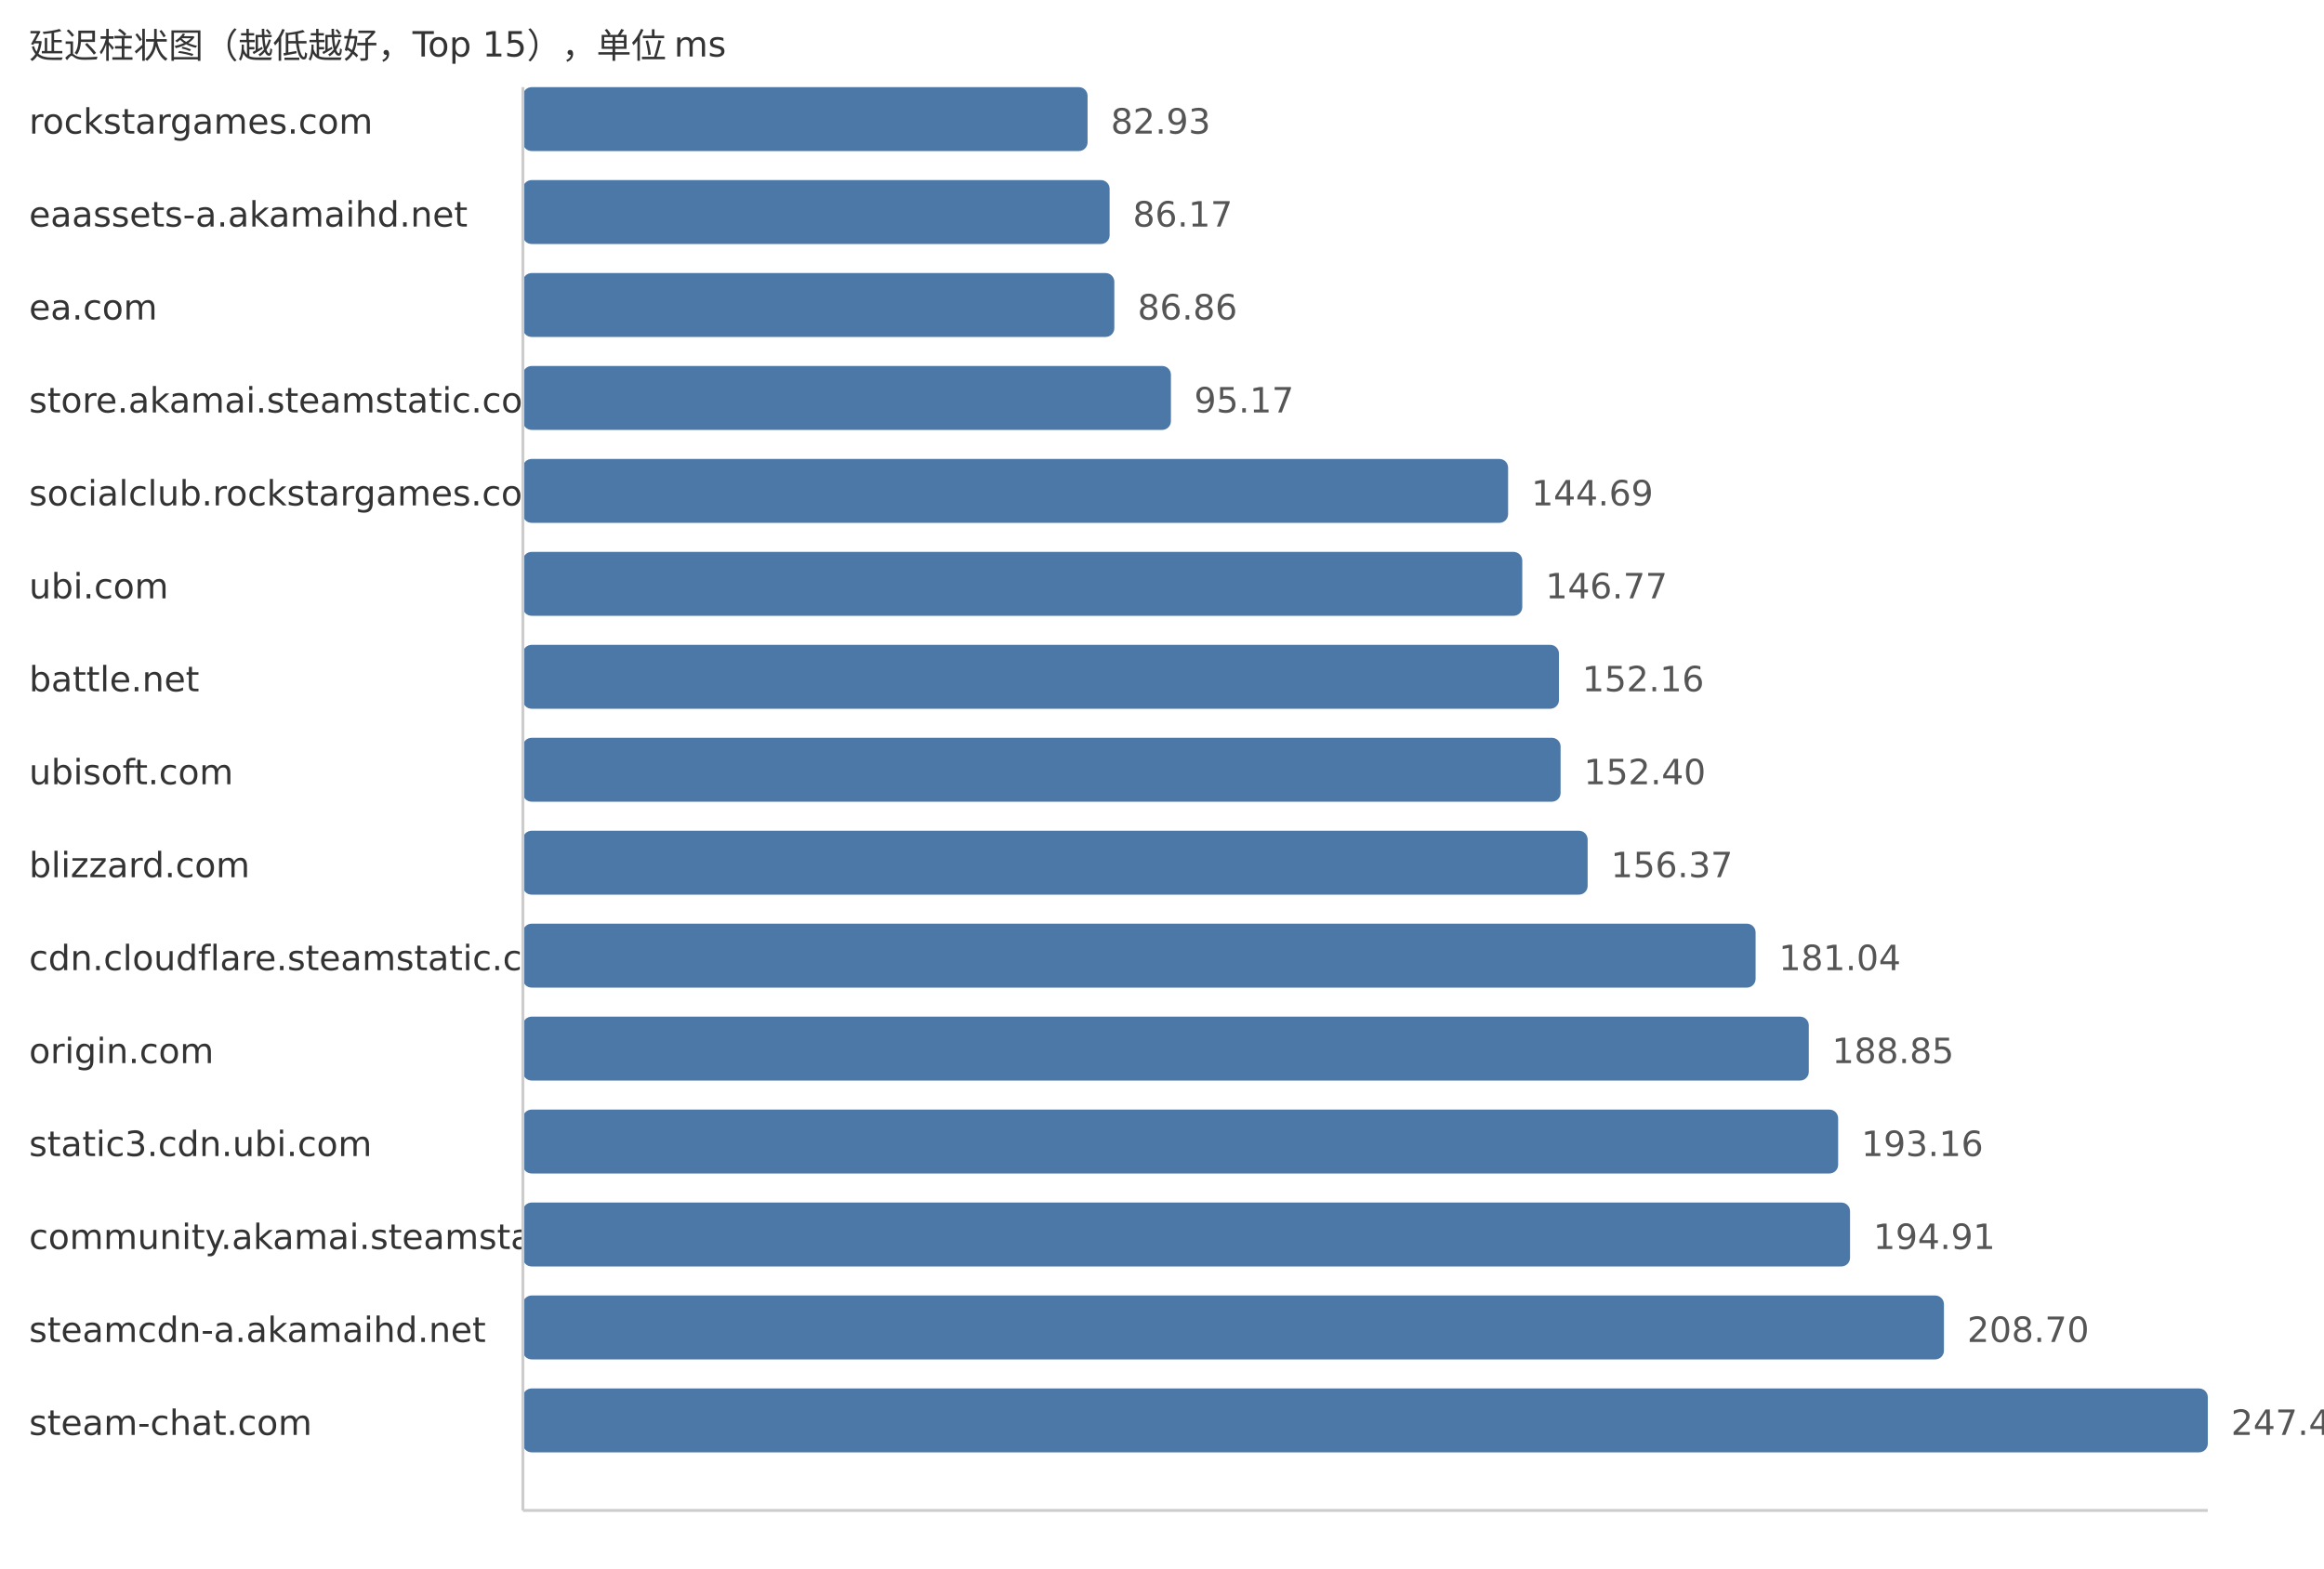
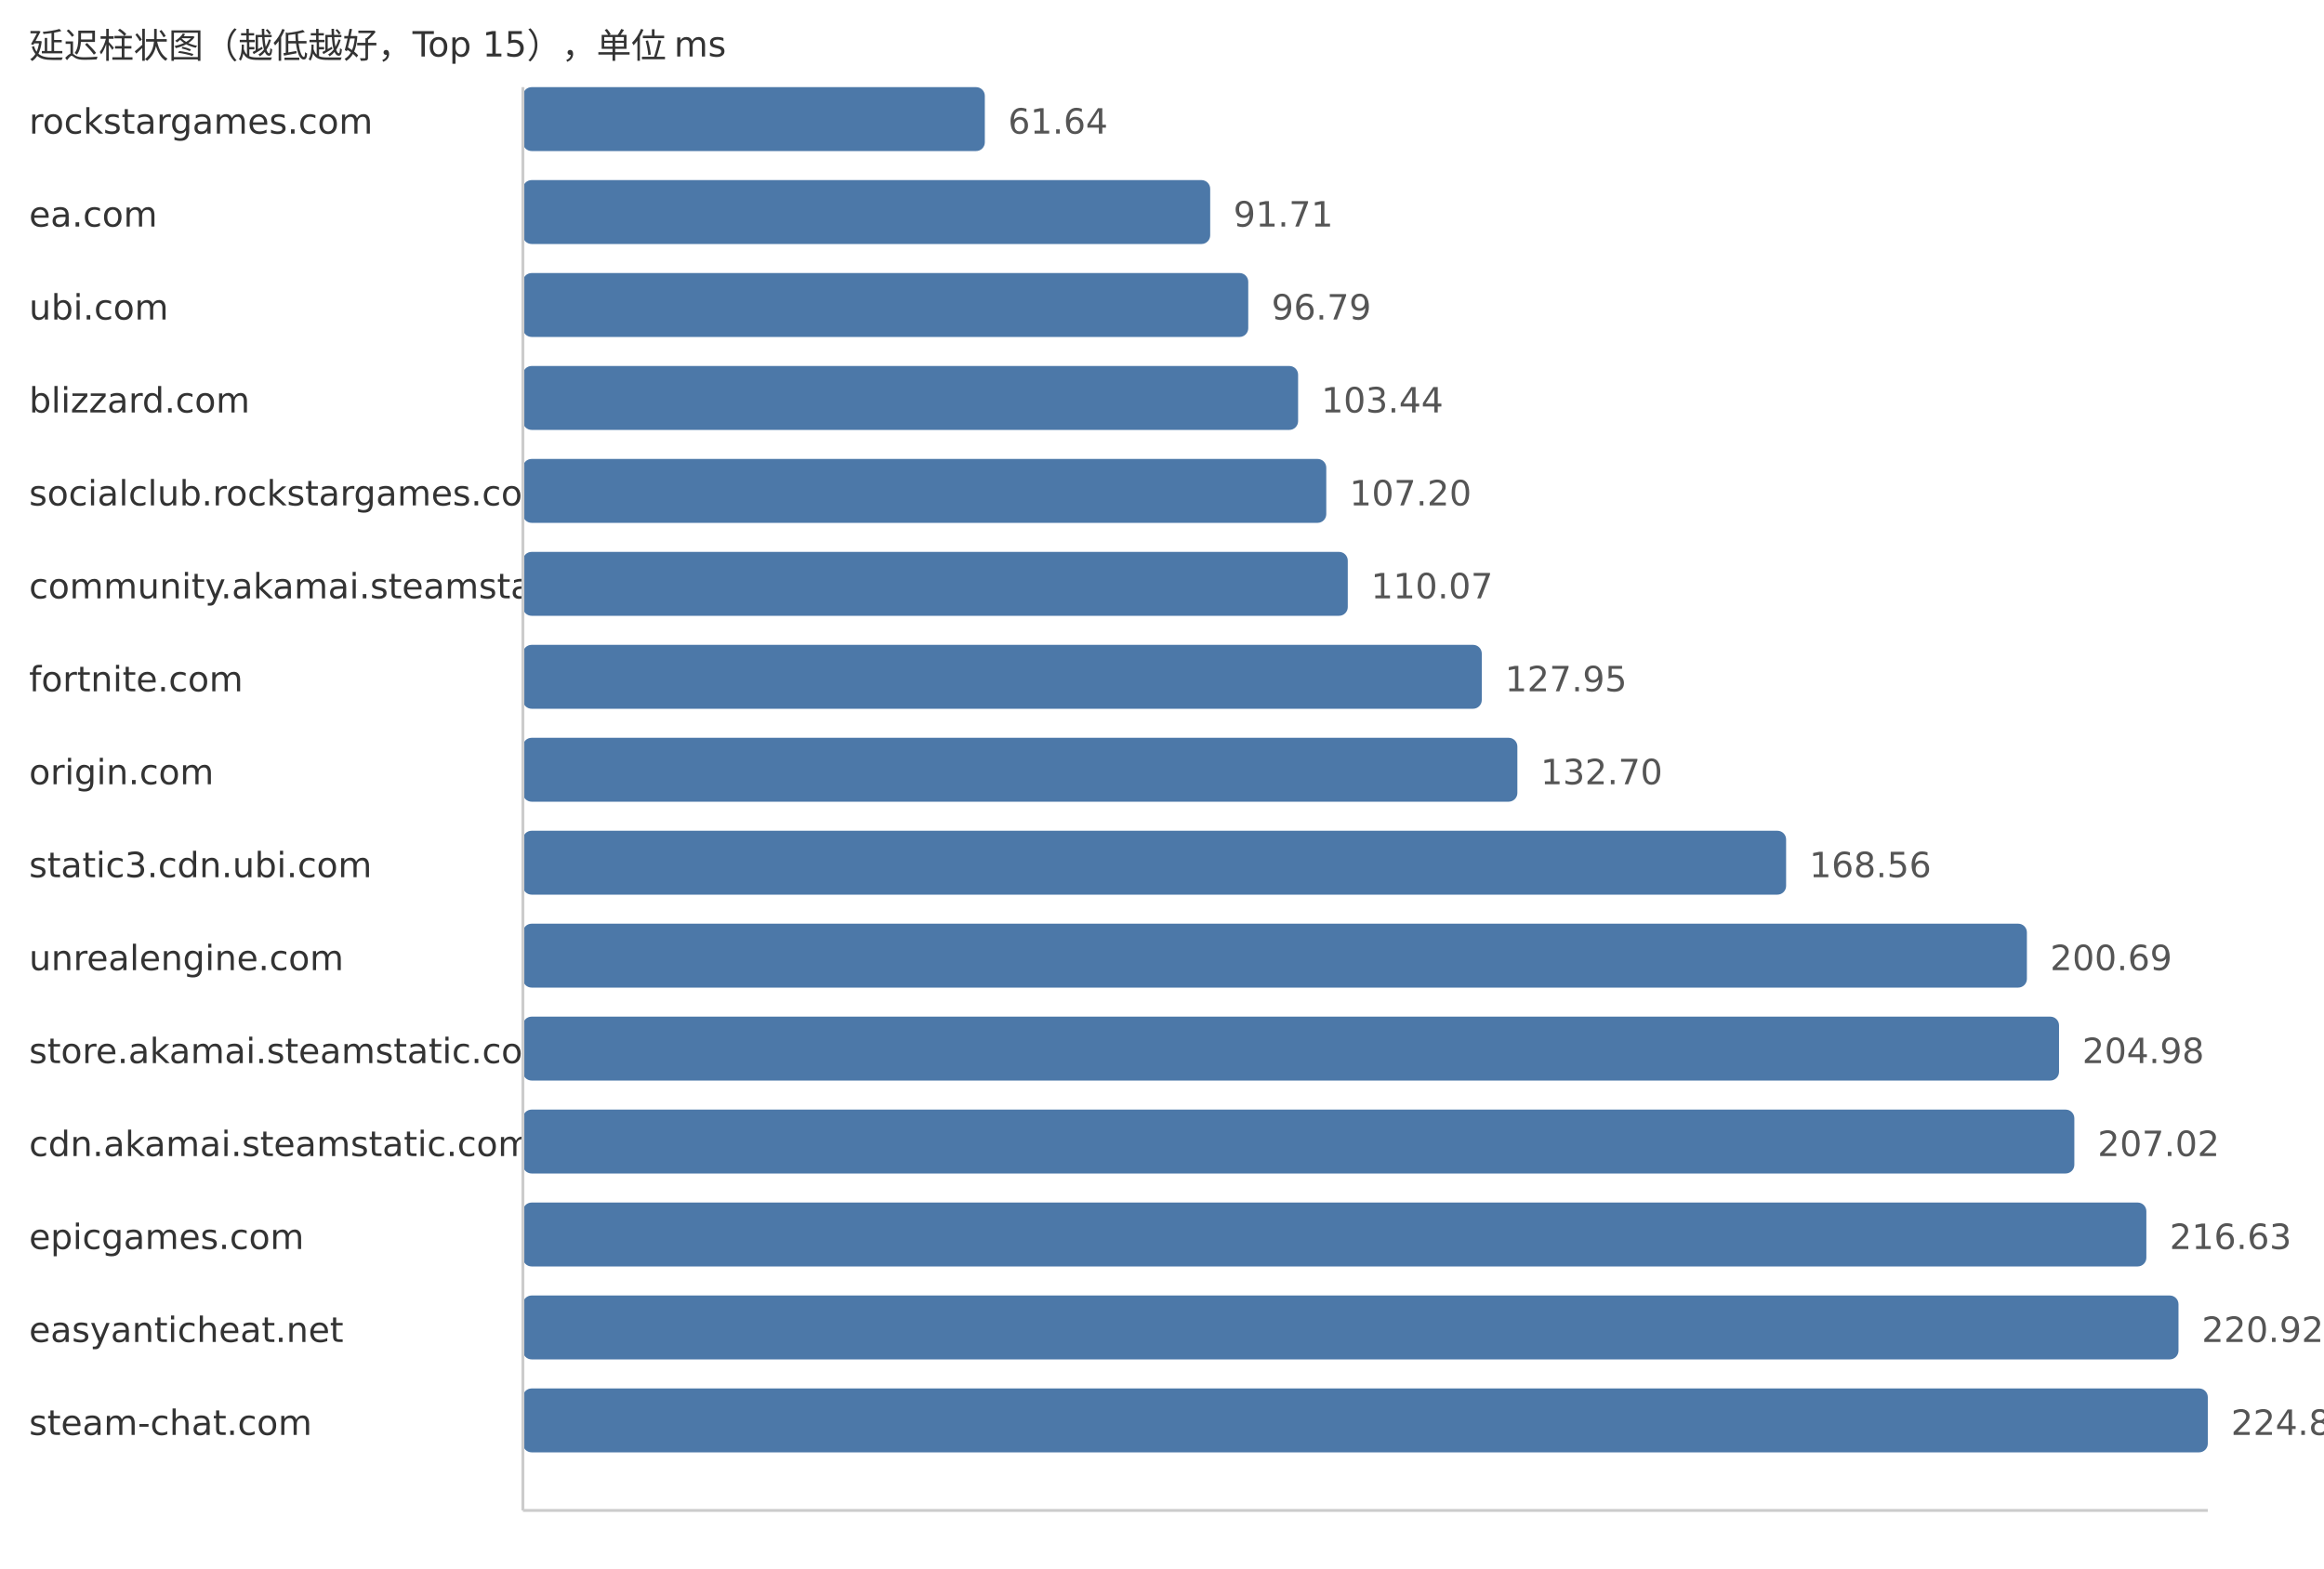
<svg xmlns="http://www.w3.org/2000/svg" width="800" height="540">
  <style> .label{font-family:DejaVu Sans,Verdana,Geneva,sans-serif;font-size:12px;fill:#333} .value{font-family:DejaVu Sans,Verdana,Geneva,sans-serif;font-size:12px;fill:#555} </style>
  <text x="10" y="20" class="label">延迟柱状图（越低越好，Top 15），单位 ms</text>
  <text x="10" y="46" class="label">rockstargames.com</text>
-   <rect x="180" y="30" width="194.38" height="22" fill="#4c78a8" rx="3" />
-   <text x="382.38" y="46" class="value">82.93</text>
-   <text x="10" y="78" class="label">eaassets-a.akamaihd.net</text>
-   <rect x="180" y="62" width="201.97" height="22" fill="#4c78a8" rx="3" />
-   <text x="389.97" y="78" class="value">86.17</text>
-   <text x="10" y="110" class="label">ea.com</text>
-   <rect x="180" y="94" width="203.59" height="22" fill="#4c78a8" rx="3" />
-   <text x="391.59" y="110" class="value">86.86</text>
-   <text x="10" y="142" class="label">store.akamai.steamstatic.com</text>
-   <rect x="180" y="126" width="223.07" height="22" fill="#4c78a8" rx="3" />
-   <text x="411.07" y="142" class="value">95.17</text>
+   <rect x="180" y="30" width="159.01" height="22" fill="#4c78a8" rx="3" />
+   <text x="347.01" y="46" class="value">61.64</text>
+   <text x="10" y="78" class="label">ea.com</text>
+   <rect x="180" y="62" width="236.59" height="22" fill="#4c78a8" rx="3" />
+   <text x="424.59" y="78" class="value">91.71</text>
+   <text x="10" y="110" class="label">ubi.com</text>
+   <rect x="180" y="94" width="249.69" height="22" fill="#4c78a8" rx="3" />
+   <text x="437.69" y="110" class="value">96.79</text>
+   <text x="10" y="142" class="label">blizzard.com</text>
+   <rect x="180" y="126" width="266.85" height="22" fill="#4c78a8" rx="3" />
+   <text x="454.85" y="142" class="value">103.44</text>
  <text x="10" y="174" class="label">socialclub.rockstargames.com</text>
-   <rect x="180" y="158" width="339.14" height="22" fill="#4c78a8" rx="3" />
-   <text x="527.14" y="174" class="value">144.69</text>
-   <text x="10" y="206" class="label">ubi.com</text>
-   <rect x="180" y="190" width="344.02" height="22" fill="#4c78a8" rx="3" />
-   <text x="532.02" y="206" class="value">146.77</text>
-   <text x="10" y="238" class="label">battle.net</text>
-   <rect x="180" y="222" width="356.65" height="22" fill="#4c78a8" rx="3" />
-   <text x="544.65" y="238" class="value">152.16</text>
-   <text x="10" y="270" class="label">ubisoft.com</text>
-   <rect x="180" y="254" width="357.21" height="22" fill="#4c78a8" rx="3" />
-   <text x="545.21" y="270" class="value">152.40</text>
-   <text x="10" y="302" class="label">blizzard.com</text>
-   <rect x="180" y="286" width="366.52" height="22" fill="#4c78a8" rx="3" />
-   <text x="554.52" y="302" class="value">156.37</text>
-   <text x="10" y="334" class="label">cdn.cloudflare.steamstatic.com</text>
-   <rect x="180" y="318" width="424.34" height="22" fill="#4c78a8" rx="3" />
-   <text x="612.34" y="334" class="value">181.04</text>
-   <text x="10" y="366" class="label">origin.com</text>
-   <rect x="180" y="350" width="442.65" height="22" fill="#4c78a8" rx="3" />
-   <text x="630.65" y="366" class="value">188.85</text>
-   <text x="10" y="398" class="label">static3.cdn.ubi.com</text>
-   <rect x="180" y="382" width="452.75" height="22" fill="#4c78a8" rx="3" />
-   <text x="640.75" y="398" class="value">193.16</text>
-   <text x="10" y="430" class="label">community.akamai.steamstatic.com</text>
-   <rect x="180" y="414" width="456.85" height="22" fill="#4c78a8" rx="3" />
-   <text x="644.85" y="430" class="value">194.91</text>
-   <text x="10" y="462" class="label">steamcdn-a.akamaihd.net</text>
-   <rect x="180" y="446" width="489.17" height="22" fill="#4c78a8" rx="3" />
-   <text x="677.17" y="462" class="value">208.70</text>
+   <rect x="180" y="158" width="276.55" height="22" fill="#4c78a8" rx="3" />
+   <text x="464.55" y="174" class="value">107.20</text>
+   <text x="10" y="206" class="label">community.akamai.steamstatic.com</text>
+   <rect x="180" y="190" width="283.95" height="22" fill="#4c78a8" rx="3" />
+   <text x="471.95" y="206" class="value">110.07</text>
+   <text x="10" y="238" class="label">fortnite.com</text>
+   <rect x="180" y="222" width="330.08" height="22" fill="#4c78a8" rx="3" />
+   <text x="518.08" y="238" class="value">127.95</text>
+   <text x="10" y="270" class="label">origin.com</text>
+   <rect x="180" y="254" width="342.33" height="22" fill="#4c78a8" rx="3" />
+   <text x="530.33" y="270" class="value">132.70</text>
+   <text x="10" y="302" class="label">static3.cdn.ubi.com</text>
+   <rect x="180" y="286" width="434.84" height="22" fill="#4c78a8" rx="3" />
+   <text x="622.84" y="302" class="value">168.56</text>
+   <text x="10" y="334" class="label">unrealengine.com</text>
+   <rect x="180" y="318" width="517.73" height="22" fill="#4c78a8" rx="3" />
+   <text x="705.73" y="334" class="value">200.69</text>
+   <text x="10" y="366" class="label">store.akamai.steamstatic.com</text>
+   <rect x="180" y="350" width="528.79" height="22" fill="#4c78a8" rx="3" />
+   <text x="716.79" y="366" class="value">204.98</text>
+   <text x="10" y="398" class="label">cdn.akamai.steamstatic.com</text>
+   <rect x="180" y="382" width="534.06" height="22" fill="#4c78a8" rx="3" />
+   <text x="722.06" y="398" class="value">207.02</text>
+   <text x="10" y="430" class="label">epicgames.com</text>
+   <rect x="180" y="414" width="558.85" height="22" fill="#4c78a8" rx="3" />
+   <text x="746.85" y="430" class="value">216.63</text>
+   <text x="10" y="462" class="label">easyanticheat.net</text>
+   <rect x="180" y="446" width="569.91" height="22" fill="#4c78a8" rx="3" />
+   <text x="757.91" y="462" class="value">220.92</text>
  <text x="10" y="494" class="label">steam-chat.com</text>
  <rect x="180" y="478" width="580.0" height="22" fill="#4c78a8" rx="3" />
-   <text x="768.0" y="494" class="value">247.45</text>
+   <text x="768.0" y="494" class="value">224.83</text>
  <line x1="180" y1="30" x2="180" y2="520" stroke="#ccc" />
  <line x1="180" y1="520" x2="760" y2="520" stroke="#ccc" />
</svg>
